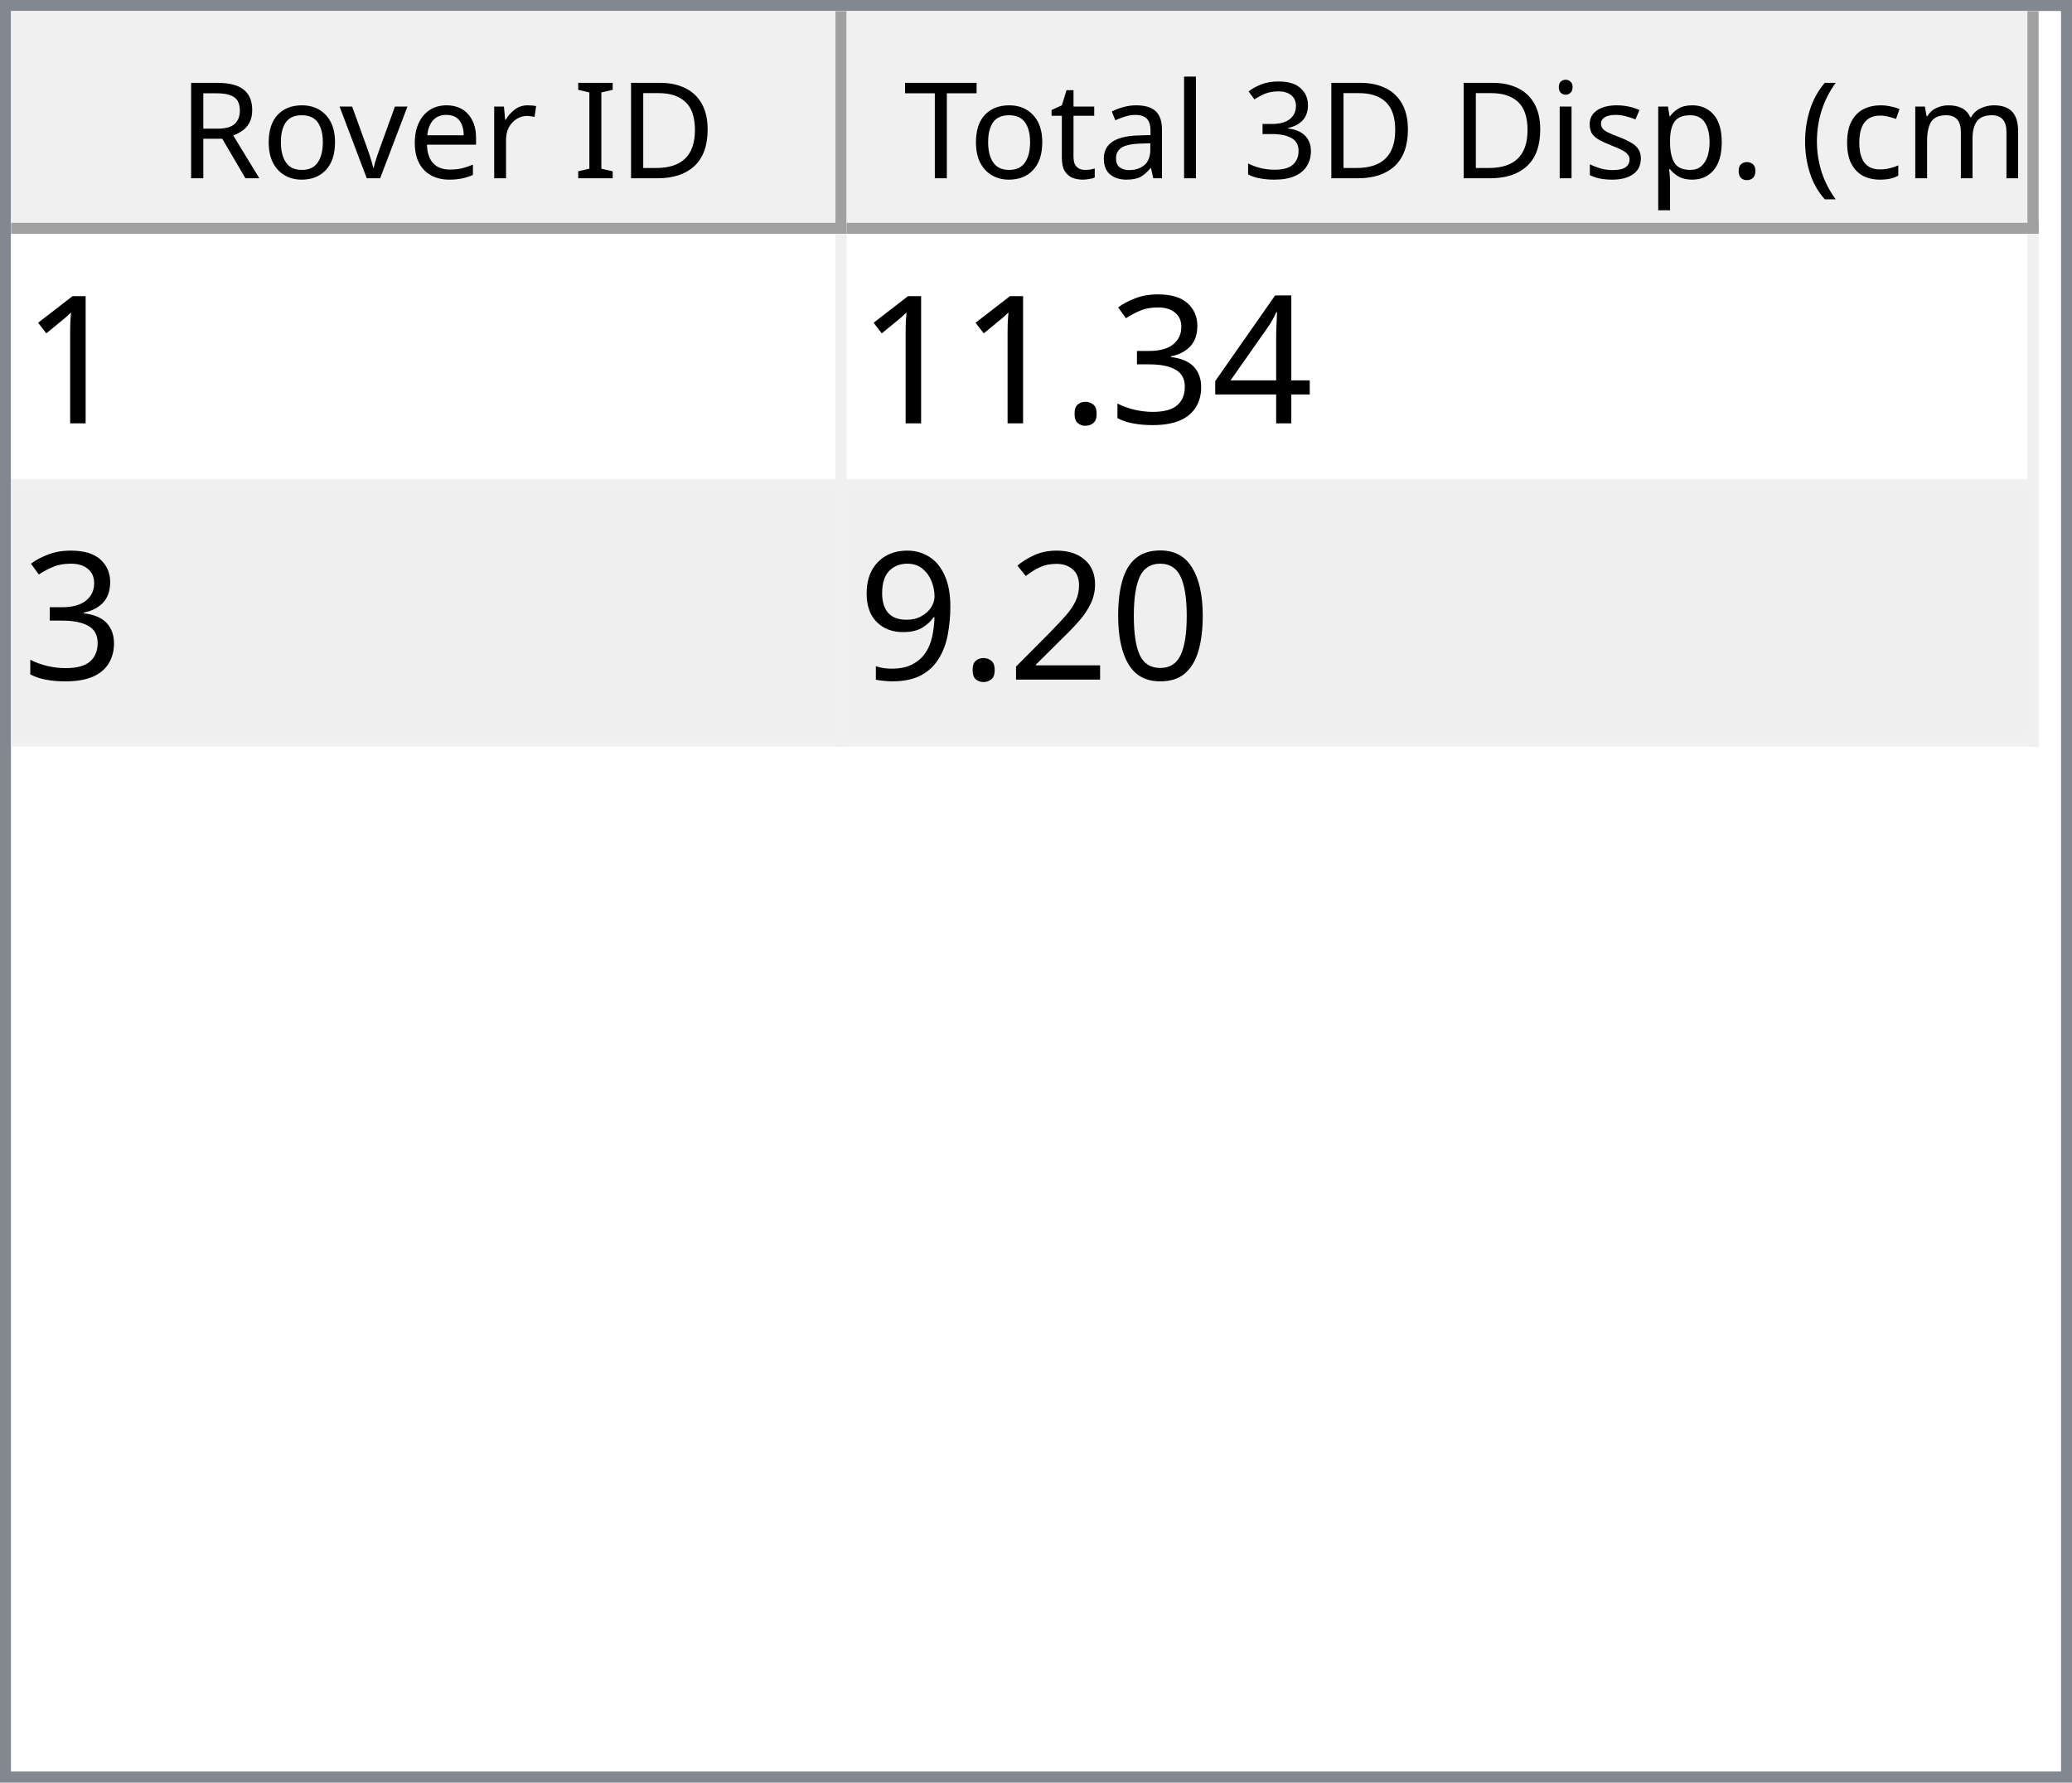
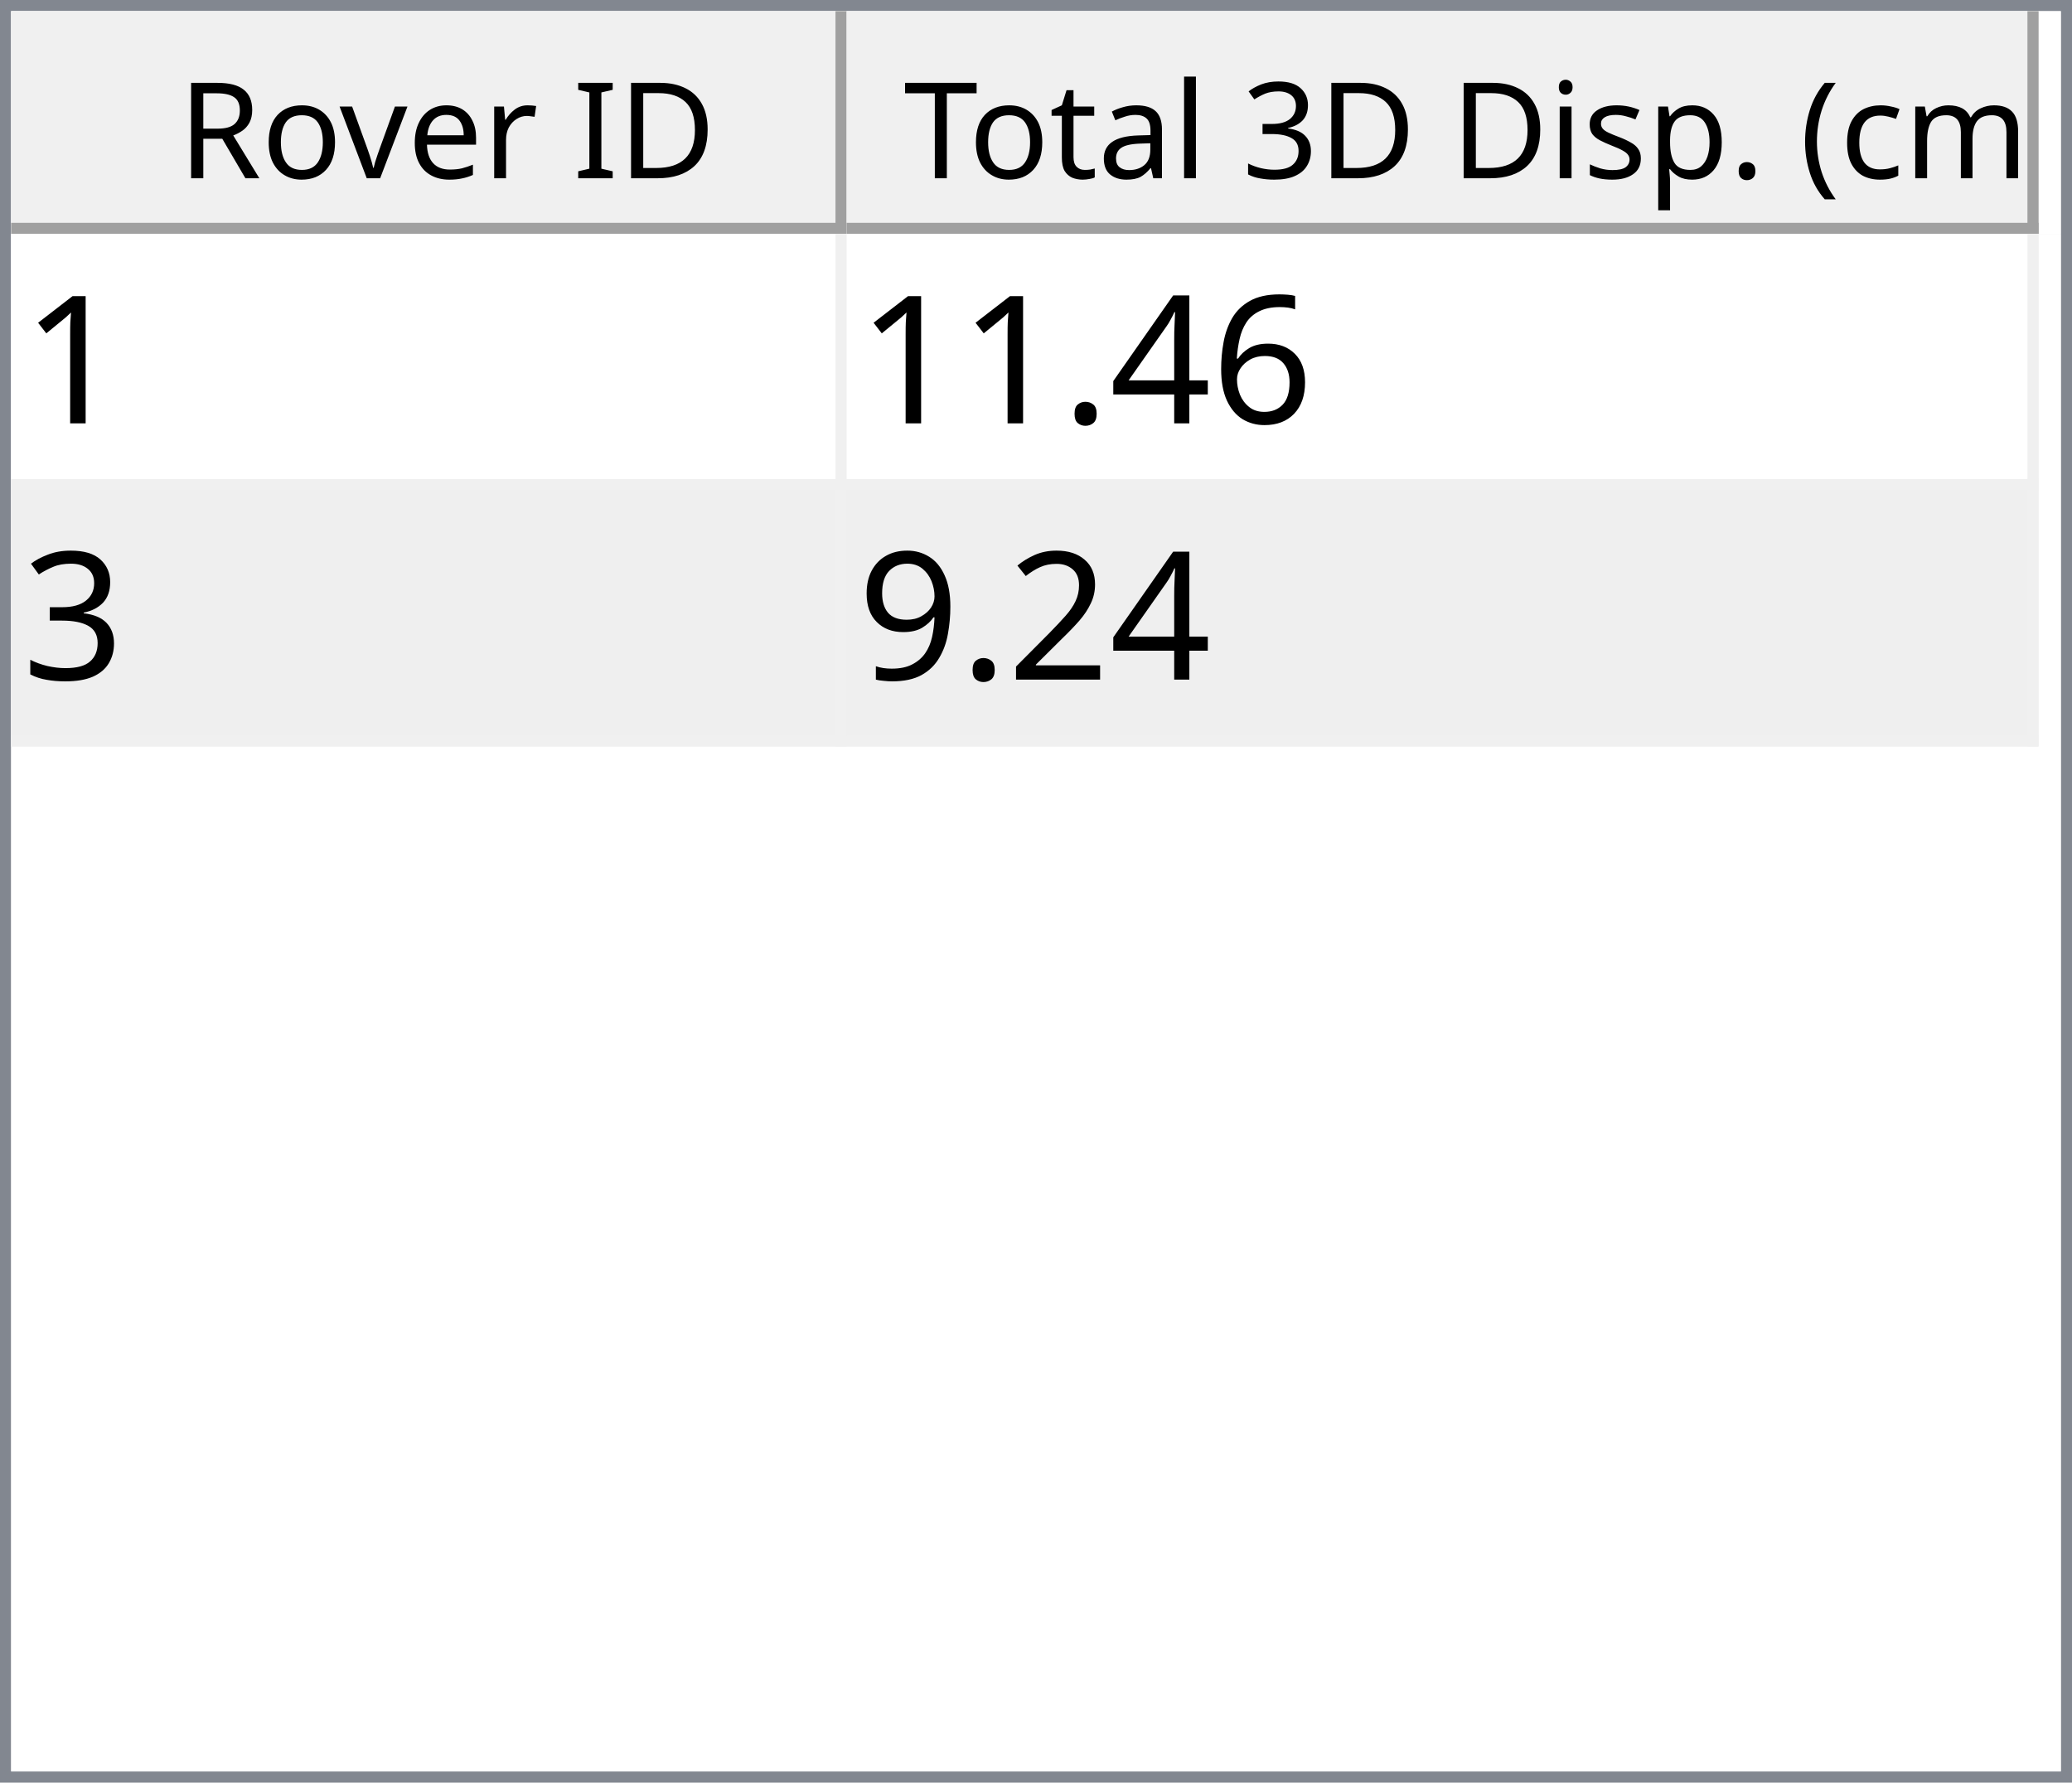
<svg xmlns="http://www.w3.org/2000/svg" style="fill-opacity:1; color-rendering:auto; color-interpolation:auto; text-rendering:auto; stroke:black; stroke-linecap:square; stroke-miterlimit:10; shape-rendering:auto; stroke-opacity:1; fill:black; stroke-dasharray:none; font-weight:normal; stroke-width:1; font-family:'Dialog'; font-style:normal; stroke-linejoin:miter; font-size:12px; stroke-dashoffset:0; image-rendering:auto;" width="186" height="160">
  <defs id="genericDefs" />
  <g>
    <defs id="defs1">
      <clipPath clipPathUnits="userSpaceOnUse" id="clipPath1">
        <path d="M0 0 L186 0 L186 160 L0 160 L0 0 Z" />
      </clipPath>
      <clipPath clipPathUnits="userSpaceOnUse" id="clipPath2">
        <path d="M0 0 L0 160 L186 160 L186 0 Z" />
      </clipPath>
      <clipPath clipPathUnits="userSpaceOnUse" id="clipPath3">
        <path d="M0 0 L0 20 L184 20 L184 0 Z" />
      </clipPath>
      <clipPath clipPathUnits="userSpaceOnUse" id="clipPath4">
        <path d="M0 0 L0 20 L75 20 L75 0 Z" />
      </clipPath>
      <clipPath clipPathUnits="userSpaceOnUse" id="clipPath5">
        <path d="M1 1 L1 19 L74 19 L74 1 Z" />
      </clipPath>
      <clipPath clipPathUnits="userSpaceOnUse" id="clipPath6">
        <path d="M0 0 L0 18 L73 18 L73 0 Z" />
      </clipPath>
      <clipPath clipPathUnits="userSpaceOnUse" id="clipPath7">
        <path d="M-0.5 -0.5 L-0.5 19.5 L74.5 19.5 L74.5 -0.5 Z" />
      </clipPath>
      <clipPath clipPathUnits="userSpaceOnUse" id="clipPath8">
        <path d="M0 0 L0 20 L107 20 L107 0 Z" />
      </clipPath>
      <clipPath clipPathUnits="userSpaceOnUse" id="clipPath9">
        <path d="M1 1 L1 19 L106 19 L106 1 Z" />
      </clipPath>
      <clipPath clipPathUnits="userSpaceOnUse" id="clipPath10">
        <path d="M0 0 L0 18 L105 18 L105 0 Z" />
      </clipPath>
      <clipPath clipPathUnits="userSpaceOnUse" id="clipPath11">
        <path d="M-0.5 -0.5 L-0.5 19.5 L106.5 19.5 L106.5 -0.5 Z" />
      </clipPath>
      <clipPath clipPathUnits="userSpaceOnUse" id="clipPath12">
        <path d="M0 0 L0 138 L184 138 L184 0 Z" />
      </clipPath>
      <clipPath clipPathUnits="userSpaceOnUse" id="clipPath13">
        <path d="M0 0 L0 46 L182 46 L182 0 Z" />
      </clipPath>
      <clipPath clipPathUnits="userSpaceOnUse" id="clipPath14">
        <path d="M-0.5 -0.5 L-0.5 45.5 L181.5 45.5 L181.5 -0.5 Z" />
      </clipPath>
      <clipPath clipPathUnits="userSpaceOnUse" id="clipPath15">
        <path d="M0 0 L0 22 L74 22 L74 0 Z" />
      </clipPath>
      <clipPath clipPathUnits="userSpaceOnUse" id="clipPath16">
        <path d="M0 0 L0 22 L106 22 L106 0 Z" />
      </clipPath>
      <font horiz-adv-x="64.551" id="font1">
        <font-face ascent="107.91" descent="25.098" units-per-em="100" style="font-style:normal; font-family:Segoe UI; font-weight:normal;" />
        <missing-glyph horiz-adv-x="64.551" d="M8.109 0 L8.109 68.266 L56.453 68.266 L56.453 0 L8.109 0 ZM15.328 7.234 L49.219 7.234 L49.219 61.031 L15.328 61.031 L15.328 7.234 Z" />
        <glyph unicode="D" horiz-adv-x="70.117" d="M9.188 0 L9.188 70.016 L28.516 70.016 Q65.531 70.016 65.531 35.891 Q65.531 19.672 55.25 9.836 Q44.969 0 27.734 0 L9.188 0 ZM17.391 62.594 L17.391 7.422 L27.828 7.422 Q41.609 7.422 49.273 14.797 Q56.938 22.172 56.938 35.688 Q56.938 62.594 28.328 62.594 L17.391 62.594 Z" />
        <glyph unicode="I" horiz-adv-x="26.611" d="M17.391 0 L9.188 0 L9.188 70.016 L17.391 70.016 L17.391 0 Z" />
        <glyph unicode=" " horiz-adv-x="27.393" d="" />
        <glyph unicode="r" horiz-adv-x="34.766" d="M34.188 41.891 Q32.078 43.5 28.125 43.5 Q23 43.5 19.555 38.672 Q16.109 33.844 16.109 25.484 L16.109 0 L8.109 0 L8.109 50 L16.109 50 L16.109 39.703 L16.312 39.703 Q18.016 44.969 21.531 47.922 Q25.047 50.875 29.391 50.875 Q32.516 50.875 34.188 50.203 L34.188 41.891 Z" />
        <glyph unicode="e" horiz-adv-x="52.295" d="M48.297 23 L12.984 23 Q13.188 14.656 17.484 10.109 Q21.781 5.562 29.297 5.562 Q37.75 5.562 44.828 11.141 L44.828 3.609 Q38.234 -1.172 27.391 -1.172 Q16.797 -1.172 10.742 5.641 Q4.688 12.453 4.688 24.812 Q4.688 36.469 11.305 43.82 Q17.922 51.172 27.734 51.172 Q37.547 51.172 42.922 44.828 Q48.297 38.484 48.297 27.203 L48.297 23 ZM40.094 29.781 Q40.047 36.719 36.75 40.578 Q33.453 44.438 27.594 44.438 Q21.922 44.438 17.969 40.383 Q14.016 36.328 13.094 29.781 L40.094 29.781 Z" />
        <glyph unicode="v" horiz-adv-x="47.9" d="M47.406 50 L27.484 0 L19.625 0 L0.688 50 L9.469 50 L22.172 13.672 Q23.578 9.672 23.922 6.688 L24.125 6.688 Q24.609 10.453 25.688 13.484 L38.969 50 L47.406 50 Z" />
        <glyph unicode="o" horiz-adv-x="58.594" d="M29 -1.172 Q17.922 -1.172 11.305 5.836 Q4.688 12.844 4.688 24.422 Q4.688 37.016 11.57 44.094 Q18.453 51.172 30.172 51.172 Q41.359 51.172 47.633 44.289 Q53.906 37.406 53.906 25.203 Q53.906 13.234 47.141 6.031 Q40.375 -1.172 29 -1.172 ZM29.594 44.438 Q21.875 44.438 17.383 39.188 Q12.891 33.938 12.891 24.703 Q12.891 15.828 17.43 10.695 Q21.969 5.562 29.594 5.562 Q37.359 5.562 41.531 10.594 Q45.703 15.625 45.703 24.906 Q45.703 34.281 41.531 39.359 Q37.359 44.438 29.594 44.438 Z" />
        <glyph unicode="R" horiz-adv-x="59.814" d="M59.375 0 L49.609 0 L37.891 19.625 Q36.281 22.359 34.766 24.289 Q33.25 26.219 31.664 27.438 Q30.078 28.656 28.25 29.219 Q26.422 29.781 24.125 29.781 L17.391 29.781 L17.391 0 L9.188 0 L9.188 70.016 L30.078 70.016 Q34.672 70.016 38.555 68.867 Q42.438 67.719 45.289 65.375 Q48.141 63.031 49.758 59.547 Q51.375 56.062 51.375 51.375 Q51.375 47.703 50.273 44.656 Q49.172 41.609 47.148 39.211 Q45.125 36.812 42.266 35.133 Q39.406 33.453 35.844 32.516 L35.844 32.328 Q37.594 31.547 38.891 30.547 Q40.188 29.547 41.359 28.18 Q42.531 26.812 43.68 25.078 Q44.828 23.344 46.234 21.047 L59.375 0 ZM17.391 62.594 L17.391 37.203 L28.516 37.203 Q31.594 37.203 34.203 38.133 Q36.812 39.062 38.719 40.797 Q40.625 42.531 41.703 45.047 Q42.781 47.562 42.781 50.688 Q42.781 56.297 39.141 59.445 Q35.5 62.594 28.609 62.594 L17.391 62.594 Z" />
        <glyph unicode=")" horiz-adv-x="30.176" d="M8.297 -15.922 L1.172 -15.922 Q16.406 2.344 16.406 26.812 Q16.406 51.469 1.078 70.016 L8.297 70.016 Q23.531 52.156 23.531 26.703 Q23.531 1.375 8.297 -15.922 Z" />
        <glyph unicode="m" horiz-adv-x="86.133" d="M79.109 0 L71.094 0 L71.094 28.719 Q71.094 37.016 68.531 40.727 Q65.969 44.438 59.906 44.438 Q54.781 44.438 51.195 39.75 Q47.609 35.062 47.609 28.516 L47.609 0 L39.594 0 L39.594 29.688 Q39.594 44.438 28.219 44.438 Q22.953 44.438 19.531 40.016 Q16.109 35.594 16.109 28.516 L16.109 0 L8.109 0 L8.109 50 L16.109 50 L16.109 42.094 L16.312 42.094 Q21.625 51.172 31.844 51.172 Q36.969 51.172 40.773 48.312 Q44.578 45.453 46 40.828 Q51.562 51.172 62.594 51.172 Q79.109 51.172 79.109 30.812 L79.109 0 Z" />
        <glyph unicode="c" horiz-adv-x="46.191" d="M42.188 2.297 Q36.422 -1.172 28.516 -1.172 Q17.828 -1.172 11.258 5.789 Q4.688 12.75 4.688 23.828 Q4.688 36.188 11.766 43.68 Q18.844 51.172 30.672 51.172 Q37.25 51.172 42.281 48.734 L42.281 40.531 Q36.719 44.438 30.375 44.438 Q22.703 44.438 17.797 38.945 Q12.891 33.453 12.891 24.516 Q12.891 15.719 17.508 10.641 Q22.125 5.562 29.891 5.562 Q36.422 5.562 42.188 9.906 L42.188 2.297 Z" />
        <glyph unicode="(" horiz-adv-x="30.176" d="M29.109 -15.922 L21.969 -15.922 Q6.844 1.375 6.844 26.703 Q6.844 52.156 21.969 70.016 L29.203 70.016 Q13.875 51.469 13.875 26.812 Q13.875 2.344 29.109 -15.922 Z" />
        <glyph unicode="." horiz-adv-x="21.68" d="M10.891 -1.078 Q8.641 -1.078 7.055 0.539 Q5.469 2.156 5.469 4.391 Q5.469 6.641 7.055 8.273 Q8.641 9.906 10.891 9.906 Q13.188 9.906 14.797 8.273 Q16.406 6.641 16.406 4.391 Q16.406 2.156 14.797 0.539 Q13.188 -1.078 10.891 -1.078 Z" />
        <glyph unicode="p" horiz-adv-x="58.789" d="M16.312 7.234 L16.109 7.234 L16.109 -23 L8.109 -23 L8.109 50 L16.109 50 L16.109 41.219 L16.312 41.219 Q22.219 51.172 33.594 51.172 Q43.266 51.172 48.688 44.461 Q54.109 37.75 54.109 26.469 Q54.109 13.922 48 6.375 Q41.891 -1.172 31.297 -1.172 Q21.578 -1.172 16.312 7.234 ZM16.109 27.391 L16.109 20.406 Q16.109 14.203 20.141 9.883 Q24.172 5.562 30.375 5.562 Q37.641 5.562 41.773 11.133 Q45.906 16.703 45.906 26.609 Q45.906 34.969 42.047 39.703 Q38.188 44.438 31.594 44.438 Q24.609 44.438 20.359 39.578 Q16.109 34.719 16.109 27.391 Z" />
        <glyph unicode="s" horiz-adv-x="42.432" d="M5.078 1.812 L5.078 10.406 Q11.625 5.562 19.484 5.562 Q30.031 5.562 30.031 12.594 Q30.031 14.594 29.125 15.992 Q28.219 17.391 26.68 18.461 Q25.141 19.531 23.07 20.383 Q21 21.234 18.609 22.172 Q15.281 23.484 12.766 24.828 Q10.25 26.172 8.57 27.859 Q6.891 29.547 6.031 31.695 Q5.172 33.844 5.172 36.719 Q5.172 40.234 6.789 42.945 Q8.406 45.656 11.086 47.484 Q13.766 49.312 17.211 50.242 Q20.656 51.172 24.312 51.172 Q30.812 51.172 35.938 48.922 L35.938 40.828 Q30.422 44.438 23.25 44.438 Q21 44.438 19.195 43.922 Q17.391 43.406 16.094 42.477 Q14.797 41.547 14.086 40.258 Q13.375 38.969 13.375 37.406 Q13.375 35.453 14.086 34.133 Q14.797 32.812 16.164 31.789 Q17.531 30.766 19.484 29.938 Q21.438 29.109 23.922 28.125 Q27.25 26.859 29.883 25.516 Q32.516 24.172 34.375 22.484 Q36.234 20.797 37.234 18.602 Q38.234 16.406 38.234 13.375 Q38.234 9.672 36.602 6.938 Q34.969 4.203 32.234 2.398 Q29.5 0.594 25.93 -0.289 Q22.359 -1.172 18.453 -1.172 Q10.75 -1.172 5.078 1.812 Z" />
        <glyph unicode="i" horiz-adv-x="24.219" d="M12.203 62.703 Q10.062 62.703 8.547 64.164 Q7.031 65.625 7.031 67.875 Q7.031 70.125 8.547 71.609 Q10.062 73.094 12.203 73.094 Q14.406 73.094 15.945 71.609 Q17.484 70.125 17.484 67.875 Q17.484 65.719 15.945 64.211 Q14.406 62.703 12.203 62.703 ZM16.109 0 L8.109 0 L8.109 50 L16.109 50 L16.109 0 Z" />
        <glyph unicode="3" horiz-adv-x="53.906" d="M46.531 19.828 Q46.531 15.094 44.75 11.211 Q42.969 7.328 39.719 4.57 Q36.469 1.812 31.93 0.297 Q27.391 -1.219 21.922 -1.219 Q11.922 -1.219 6 2.594 L6 11.188 Q13.094 5.609 22.219 5.609 Q25.875 5.609 28.828 6.539 Q31.781 7.469 33.906 9.227 Q36.031 10.984 37.18 13.477 Q38.328 15.969 38.328 19.094 Q38.328 32.812 18.797 32.812 L12.984 32.812 L12.984 39.594 L18.5 39.594 Q35.797 39.594 35.797 52.484 Q35.797 64.406 22.609 64.406 Q15.188 64.406 8.688 59.422 L8.688 67.188 Q15.375 71.188 24.609 71.188 Q29 71.188 32.57 69.969 Q36.141 68.75 38.68 66.555 Q41.219 64.359 42.609 61.281 Q44 58.203 44 54.5 Q44 40.672 30.031 36.719 L30.031 36.531 Q33.594 36.141 36.625 34.797 Q39.656 33.453 41.852 31.305 Q44.047 29.156 45.289 26.25 Q46.531 23.344 46.531 19.828 Z" />
        <glyph unicode="l" horiz-adv-x="24.219" d="M16.109 0 L8.109 0 L8.109 74.031 L16.109 74.031 L16.109 0 Z" />
        <glyph unicode="a" horiz-adv-x="50.879" d="M43.891 0 L35.891 0 L35.891 7.812 L35.688 7.812 Q30.469 -1.172 20.312 -1.172 Q12.844 -1.172 8.617 2.781 Q4.391 6.734 4.391 13.281 Q4.391 27.297 20.906 29.594 L35.891 31.688 Q35.891 44.438 25.594 44.438 Q16.547 44.438 9.281 38.281 L9.281 46.484 Q16.656 51.172 26.266 51.172 Q43.891 51.172 43.891 32.516 L43.891 0 ZM35.891 25.297 L23.828 23.641 Q18.266 22.859 15.43 20.875 Q12.594 18.891 12.594 13.875 Q12.594 10.203 15.211 7.883 Q17.828 5.562 22.172 5.562 Q28.125 5.562 32.008 9.742 Q35.891 13.922 35.891 20.312 L35.891 25.297 Z" />
        <glyph unicode="t" horiz-adv-x="33.887" d="M31.297 0.484 Q28.469 -1.078 23.828 -1.078 Q10.688 -1.078 10.688 13.578 L10.688 43.172 L2.094 43.172 L2.094 50 L10.688 50 L10.688 62.203 L18.703 64.797 L18.703 50 L31.297 50 L31.297 43.172 L18.703 43.172 L18.703 14.984 Q18.703 9.969 20.414 7.82 Q22.125 5.672 26.078 5.672 Q29.109 5.672 31.297 7.328 L31.297 0.484 Z" />
        <glyph unicode="T" horiz-adv-x="52.393" d="M50.594 62.594 L30.375 62.594 L30.375 0 L22.172 0 L22.172 62.594 L2 62.594 L2 70.016 L50.594 70.016 L50.594 62.594 Z" />
      </font>
      <font horiz-adv-x="75.0" id="font2">
        <font-face ascent="100.537" descent="21.973" units-per-em="100" style="font-style:normal; font-family:sans-serif; font-weight:normal;" />
        <missing-glyph horiz-adv-x="75.0" d="M12.5 0 L12.5 62.5 L62.5 62.5 L62.5 0 L12.5 0 ZM14.062 1.562 L60.938 1.562 L60.938 60.938 L14.062 60.938 L14.062 1.562 Z" />
        <glyph unicode="1" horiz-adv-x="55.615" d="M37.25 0 L28.469 0 L28.469 56 Q25.297 52.984 20.141 49.953 Q14.984 46.922 10.891 45.406 L10.891 53.906 Q18.266 57.375 23.781 62.305 Q29.297 67.234 31.594 71.875 L37.25 71.875 L37.25 0 Z" />
+         <glyph unicode="6" horiz-adv-x="55.615" d="M49.75 54.047 L41.016 53.375 Q39.844 58.547 37.703 60.891 Q34.125 64.656 28.906 64.656 Q24.703 64.656 21.531 62.312 Q17.391 59.281 14.992 53.469 Q12.594 47.656 12.5 36.922 Q15.672 41.75 20.266 44.094 Q24.859 46.438 29.891 46.438 Q38.672 46.438 44.852 39.969 Q51.031 33.5 51.031 23.25 Q51.031 16.5 48.125 10.719 Q45.219 4.938 40.141 1.859 Q35.062 -1.219 28.609 -1.219 Q17.625 -1.219 10.695 6.859 Q3.766 14.938 3.766 33.5 Q3.766 54.25 11.422 63.672 Q18.109 71.875 29.438 71.875 Q37.891 71.875 43.289 67.141 Q48.688 62.406 49.75 54.047 ZM13.875 23.188 Q13.875 18.656 15.797 14.508 Q17.719 10.359 21.188 8.18 Q24.656 6 28.469 6 Q34.031 6 38.039 10.492 Q42.047 14.984 42.047 22.703 Q42.047 30.125 38.086 34.398 Q34.125 38.672 28.125 38.672 Q22.172 38.672 18.023 34.398 Q13.875 30.125 13.875 23.188 Z" />
        <glyph unicode="4" horiz-adv-x="55.615" d="M32.328 0 L32.328 17.141 L1.266 17.141 L1.266 25.203 L33.938 71.578 L41.109 71.578 L41.109 25.203 L50.781 25.203 L50.781 17.141 L41.109 17.141 L41.109 0 L32.328 0 ZM32.328 25.203 L32.328 57.469 L9.906 25.203 L32.328 25.203 Z" />
+         <glyph unicode="." horiz-adv-x="27.783" d="M9.078 0 L9.078 10.016 L19.094 10.016 L19.094 0 L9.078 0 Z" />
        <glyph unicode="3" horiz-adv-x="55.615" d="M4.203 18.891 L12.984 20.062 Q14.5 12.594 18.141 9.297 Q21.781 6 27 6 Q33.203 6 37.477 10.297 Q41.75 14.594 41.75 20.953 Q41.75 27 37.797 30.93 Q33.844 34.859 27.734 34.859 Q25.25 34.859 21.531 33.891 L22.516 41.609 Q23.391 41.5 23.922 41.5 Q29.547 41.5 34.039 44.43 Q38.531 47.359 38.531 53.469 Q38.531 58.297 35.258 61.477 Q31.984 64.656 26.812 64.656 Q21.688 64.656 18.266 61.43 Q14.844 58.203 13.875 51.766 L5.078 53.328 Q6.688 62.156 12.398 67.016 Q18.109 71.875 26.609 71.875 Q32.469 71.875 37.398 69.359 Q42.328 66.844 44.945 62.5 Q47.562 58.156 47.562 53.266 Q47.562 48.641 45.07 44.828 Q42.578 41.016 37.703 38.766 Q44.047 37.312 47.562 32.695 Q51.078 28.078 51.078 21.141 Q51.078 11.766 44.242 5.25 Q37.406 -1.266 26.953 -1.266 Q17.531 -1.266 11.305 4.352 Q5.078 9.969 4.203 18.891 Z" />
-         <glyph unicode="." horiz-adv-x="27.783" d="M9.078 0 L9.078 10.016 L19.094 10.016 L19.094 0 L9.078 0 Z" />
-         <glyph unicode="0" horiz-adv-x="55.615" d="M4.156 35.297 Q4.156 48 6.766 55.742 Q9.375 63.484 14.523 67.68 Q19.672 71.875 27.484 71.875 Q33.25 71.875 37.594 69.555 Q41.938 67.234 44.773 62.867 Q47.609 58.5 49.219 52.227 Q50.828 45.953 50.828 35.297 Q50.828 22.703 48.242 14.969 Q45.656 7.234 40.508 3.008 Q35.359 -1.219 27.484 -1.219 Q17.141 -1.219 11.234 6.203 Q4.156 15.141 4.156 35.297 ZM13.188 35.297 Q13.188 17.672 17.312 11.836 Q21.438 6 27.484 6 Q33.547 6 37.672 11.859 Q41.797 17.719 41.797 35.297 Q41.797 52.984 37.672 58.789 Q33.547 64.594 27.391 64.594 Q21.344 64.594 17.719 59.469 Q13.188 52.938 13.188 35.297 Z" />
        <glyph unicode="2" horiz-adv-x="55.615" d="M50.344 8.453 L50.344 0 L3.031 0 Q2.938 3.172 4.047 6.109 Q5.859 10.938 9.836 15.625 Q13.812 20.312 21.344 26.469 Q33.016 36.031 37.117 41.625 Q41.219 47.219 41.219 52.203 Q41.219 57.422 37.477 61.008 Q33.734 64.594 27.734 64.594 Q21.391 64.594 17.578 60.789 Q13.766 56.984 13.719 50.25 L4.688 51.172 Q5.609 61.281 11.664 66.578 Q17.719 71.875 27.938 71.875 Q38.234 71.875 44.242 66.164 Q50.25 60.453 50.25 52 Q50.25 47.703 48.492 43.555 Q46.734 39.406 42.656 34.812 Q38.578 30.219 29.109 22.219 Q21.188 15.578 18.945 13.211 Q16.703 10.844 15.234 8.453 L50.344 8.453 Z" />
        <glyph unicode="9" horiz-adv-x="55.615" d="M5.469 16.547 L13.922 17.328 Q14.984 11.375 18.016 8.688 Q21.047 6 25.781 6 Q29.828 6 32.883 7.859 Q35.938 9.719 37.891 12.82 Q39.844 15.922 41.164 21.195 Q42.484 26.469 42.484 31.938 Q42.484 32.516 42.438 33.688 Q39.797 29.5 35.234 26.883 Q30.672 24.266 25.344 24.266 Q16.453 24.266 10.305 30.711 Q4.156 37.156 4.156 47.703 Q4.156 58.594 10.578 65.234 Q17 71.875 26.656 71.875 Q33.641 71.875 39.43 68.117 Q45.219 64.359 48.219 57.398 Q51.219 50.438 51.219 37.25 Q51.219 23.531 48.242 15.406 Q45.266 7.281 39.383 3.031 Q33.5 -1.219 25.594 -1.219 Q17.188 -1.219 11.867 3.445 Q6.547 8.109 5.469 16.547 ZM41.453 48.141 Q41.453 55.719 37.43 60.156 Q33.406 64.594 27.734 64.594 Q21.875 64.594 17.531 59.812 Q13.188 55.031 13.188 47.406 Q13.188 40.578 17.312 36.305 Q21.438 32.031 27.484 32.031 Q33.594 32.031 37.523 36.305 Q41.453 40.578 41.453 48.141 Z" />
      </font>
    </defs>
    <g style="fill:white; stroke:white;">
      <rect x="0" y="0" width="186" style="clip-path:url(#clipPath1); stroke:none;" height="160" />
    </g>
    <g style="fill:white; text-rendering:optimizeSpeed; color-rendering:optimizeSpeed; image-rendering:optimizeSpeed; shape-rendering:crispEdges; stroke:white; color-interpolation:sRGB;">
      <rect x="0" width="186" height="160" y="0" style="stroke:none;" />
      <path style="stroke:none;" d="M0 160 L186 160 L186 0 L0 0 Z" />
    </g>
    <g style="fill:rgb(240,240,240); font-family:'Segoe UI'; stroke:rgb(240,240,240);">
      <rect x="0" y="0" width="186" style="clip-path:url(#clipPath2); stroke:none;" height="160" />
    </g>
    <g style="fill:rgb(130,135,144); font-family:'Segoe UI'; stroke:rgb(130,135,144);">
      <path d="M0 0 L186 0 L186 160 L0 160 L0 0 ZM1 1 L185 1 L185 159 L1 159 L1 1 Z" style="fill-rule:evenodd; clip-path:url(#clipPath2); stroke:none;" />
    </g>
    <g style="fill:white; font-family:'Segoe UI'; stroke:white;" transform="translate(1,1)">
      <rect x="0" y="0" width="184" style="clip-path:url(#clipPath3); stroke:none;" height="20" />
    </g>
    <g style="fill:rgb(240,240,240); font-family:'Segoe UI'; stroke:rgb(240,240,240);" transform="translate(1,1)">
      <rect x="0" y="0" width="75" style="clip-path:url(#clipPath4); stroke:none;" height="20" />
    </g>
    <g style="font-family:'Segoe UI';" transform="translate(2,2)">
      <text x="14" xml:space="preserve" y="14" style="clip-path:url(#clipPath6); stroke:none;">Rover ID</text>
    </g>
    <g style="fill:rgb(160,160,160); font-family:'Segoe UI'; stroke:rgb(160,160,160); stroke-linejoin:bevel;" transform="translate(1.5,1.5)">
      <line x1="74" x2="74" y1="0" style="fill:none; clip-path:url(#clipPath7);" y2="19" />
    </g>
    <g style="fill:rgb(160,160,160); font-family:'Segoe UI'; stroke:rgb(160,160,160); stroke-linejoin:bevel;" transform="matrix(1,0,0,1,1,1) translate(0.5,0.5)">
      <line x1="0" x2="74" y1="19" style="fill:none; clip-path:url(#clipPath7);" y2="19" />
    </g>
    <g style="fill:rgb(240,240,240); font-family:'Segoe UI'; stroke:rgb(240,240,240);" transform="translate(76,1)">
      <rect x="0" y="0" width="107" style="clip-path:url(#clipPath8); stroke:none;" height="20" />
    </g>
    <g style="font-family:'Segoe UI';" transform="translate(77,2)">
      <text x="1" xml:space="preserve" y="14" style="clip-path:url(#clipPath10); stroke:none;"> Total 3D Disp. (cm)</text>
    </g>
    <g style="fill:rgb(160,160,160); font-family:'Segoe UI'; stroke:rgb(160,160,160); stroke-linejoin:bevel;" transform="translate(76.5,1.5)">
      <line x1="106" x2="106" y1="0" style="fill:none; clip-path:url(#clipPath11);" y2="19" />
    </g>
    <g style="fill:rgb(160,160,160); font-family:'Segoe UI'; stroke:rgb(160,160,160); stroke-linejoin:bevel;" transform="matrix(1,0,0,1,76,1) translate(0.5,0.5)">
      <line x1="0" x2="106" y1="19" style="fill:none; clip-path:url(#clipPath11);" y2="19" />
    </g>
    <g style="fill:white; font-family:'Segoe UI'; stroke:white;" transform="translate(1,21)">
      <rect x="0" y="0" width="184" style="clip-path:url(#clipPath12); stroke:none;" height="138" />
    </g>
    <g style="fill:rgb(240,240,240); font-size:16px; font-family:sans-serif; stroke:rgb(240,240,240);" transform="translate(1,21)">
      <rect x="0" y="0" width="182" style="clip-path:url(#clipPath13); stroke:none;" height="46" />
      <line transform="translate(0.5,0.5)" x1="0" x2="181" y1="22" style="clip-path:url(#clipPath14); fill:none; stroke-linejoin:bevel;" y2="22" />
    </g>
    <g transform="matrix(1,0,0,1,1,21) translate(0.5,0.5)" style="fill:rgb(240,240,240); font-size:16px; font-family:sans-serif; stroke:rgb(240,240,240); stroke-linejoin:bevel;">
      <line x1="0" x2="181" y1="45" style="fill:none; clip-path:url(#clipPath14);" y2="45" />
    </g>
    <g transform="matrix(1,0,0,1,1,21) translate(0.5,0.5)" style="fill:rgb(240,240,240); font-size:16px; font-family:sans-serif; stroke:rgb(240,240,240); stroke-linejoin:bevel;">
      <line x1="74" x2="74" y1="0" style="fill:none; clip-path:url(#clipPath14);" y2="45" />
    </g>
    <g transform="matrix(1,0,0,1,1,21) translate(0.5,0.5)" style="fill:rgb(240,240,240); font-size:16px; font-family:sans-serif; stroke:rgb(240,240,240); stroke-linejoin:bevel;">
      <line x1="181" x2="181" y1="0" style="fill:none; clip-path:url(#clipPath14);" y2="45" />
    </g>
    <g style="fill:white; font-size:16px; font-family:sans-serif; stroke:white;" transform="matrix(1,0,0,1,1,21)">
      <rect x="0" y="0" width="74" style="clip-path:url(#clipPath15); stroke:none;" height="22" />
      <text x="1" y="17" style="fill:black; clip-path:url(#clipPath15); stroke:none;" xml:space="preserve">1</text>
    </g>
    <g style="fill:white; font-size:16px; font-family:sans-serif; stroke:white;" transform="matrix(1,0,0,1,1,21) translate(75,0)">
      <rect x="0" y="0" width="106" style="clip-path:url(#clipPath16); stroke:none;" height="22" />
-       <text x="1" y="17" style="fill:black; clip-path:url(#clipPath16); stroke:none;" xml:space="preserve">11.34</text>
+       <text x="1" y="17" style="fill:black; clip-path:url(#clipPath16); stroke:none;" xml:space="preserve">11.46</text>
    </g>
    <g style="fill:rgb(239,239,239); font-size:16px; font-family:sans-serif; stroke:rgb(239,239,239);" transform="matrix(1,0,0,1,1,21) translate(0,23)">
      <rect x="0" y="0" width="74" style="clip-path:url(#clipPath15); stroke:none;" height="22" />
      <text x="1" y="17" style="fill:black; clip-path:url(#clipPath15); stroke:none;" xml:space="preserve">3</text>
    </g>
    <g style="fill:rgb(239,239,239); font-size:16px; font-family:sans-serif; stroke:rgb(239,239,239);" transform="matrix(1,0,0,1,1,21) translate(75,23)">
      <rect x="0" y="0" width="106" style="clip-path:url(#clipPath16); stroke:none;" height="22" />
-       <text x="1" y="17" style="fill:black; clip-path:url(#clipPath16); stroke:none;" xml:space="preserve">9.20</text>
+       <text x="1" y="17" style="fill:black; clip-path:url(#clipPath16); stroke:none;" xml:space="preserve">9.24</text>
    </g>
  </g>
</svg>
